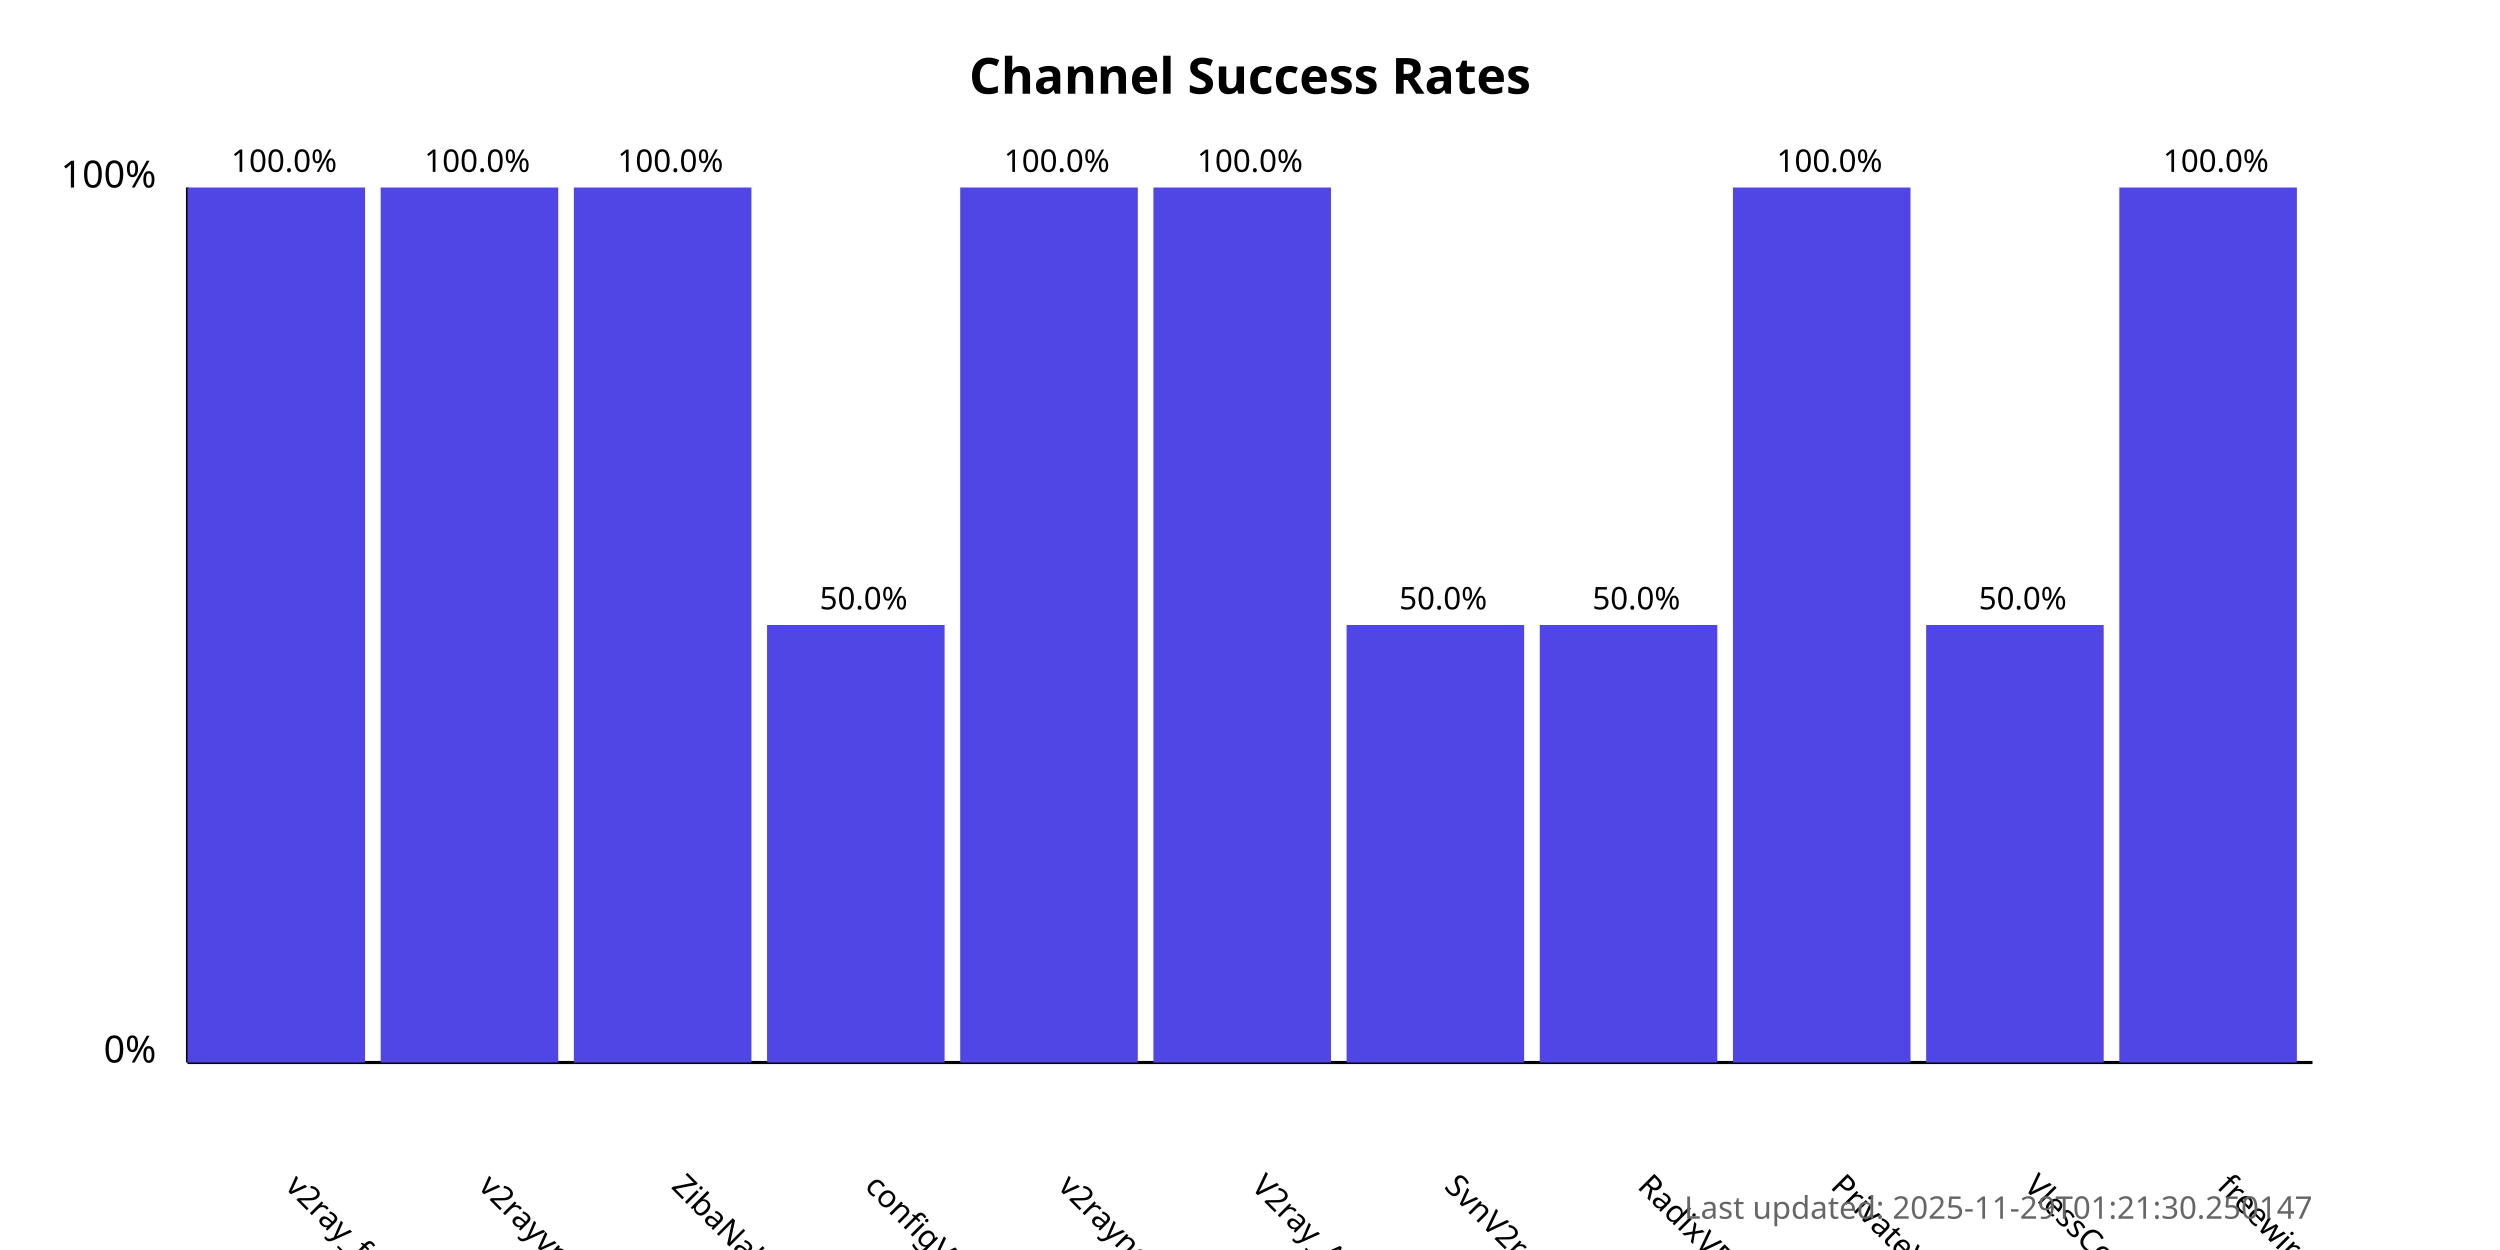
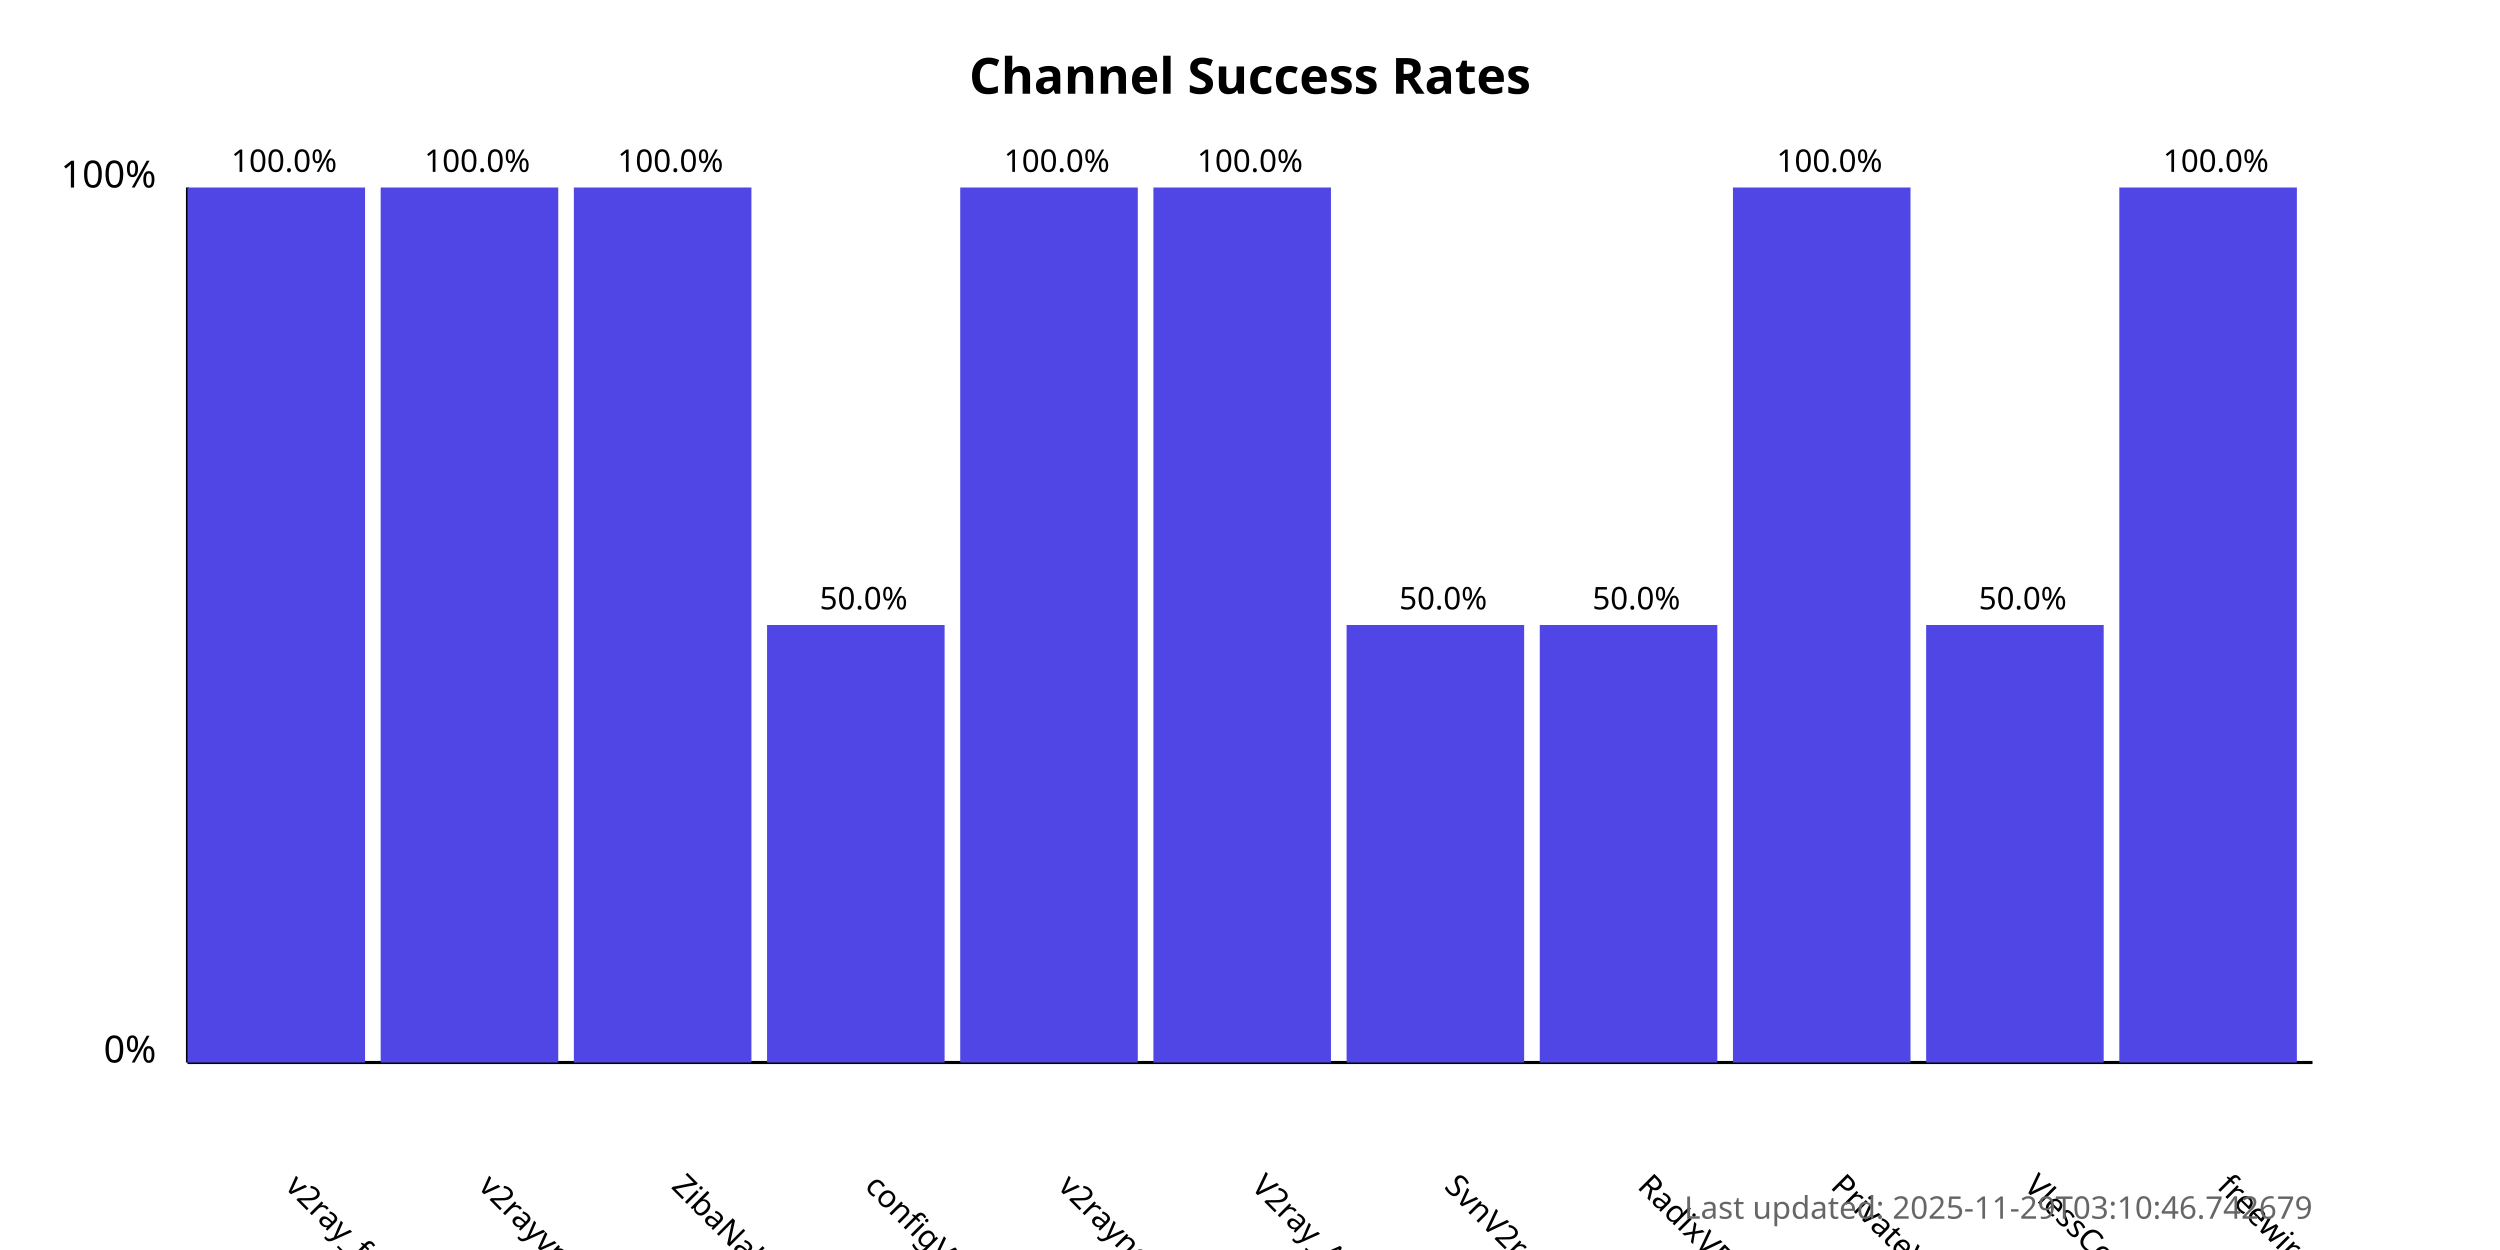
<svg xmlns="http://www.w3.org/2000/svg" width="800" height="400">
  <style>
            .chart-title { font: bold 16px sans-serif; }
            .axis-label { font: 12px sans-serif; }
            .tick-label { font: 10px sans-serif; }
            .bar { fill: #4f46e5; }
            .bar:hover { fill: #6366f1; }
            .timestamp { font: 10px sans-serif; fill: #666; }
        </style>
  <text x="400.0" y="30" text-anchor="middle" class="chart-title">
            Channel Success Rates
        </text>
  <line x1="60" y1="340" x2="60" y2="60" stroke="black" stroke-width="1" />
  <line x1="60" y1="340" x2="740" y2="340" stroke="black" stroke-width="1" />
  <text x="50" y="340" text-anchor="end" class="axis-label">0%</text>
  <text x="50" y="60" text-anchor="end" class="axis-label">100%</text>
  <g>
    <rect x="60" y="60.0" width="56.818" height="280.0" class="bar" />
    <text x="90.909" y="380" transform="rotate(45, 90.90909, 380)" text-anchor="start" class="tick-label">
                v2ray_free_conf
            </text>
    <text x="90.909" y="55.0" text-anchor="middle" class="tick-label">
                100.0%
            </text>
  </g>
  <g>
    <rect x="121.818" y="60.0" width="56.818" height="280.0" class="bar" />
    <text x="152.727" y="380" transform="rotate(45, 152.7273, 380)" text-anchor="start" class="tick-label">
                v2rayvpno
            </text>
    <text x="152.727" y="55.0" text-anchor="middle" class="tick-label">
                100.0%
            </text>
  </g>
  <g>
    <rect x="183.636" y="60.0" width="56.818" height="280.0" class="bar" />
    <text x="214.545" y="380" transform="rotate(45, 214.5455, 380)" text-anchor="start" class="tick-label">
                ZibaNabz
            </text>
    <text x="214.545" y="55.0" text-anchor="middle" class="tick-label">
                100.0%
            </text>
  </g>
  <g>
    <rect x="245.455" y="200.0" width="56.818" height="140.0" class="bar" />
    <text x="276.364" y="380" transform="rotate(45, 276.3636, 380)" text-anchor="start" class="tick-label">
                configV2rayForFree
            </text>
    <text x="276.364" y="195.0" text-anchor="middle" class="tick-label">
                50.0%
            </text>
  </g>
  <g>
    <rect x="307.273" y="60.0" width="56.818" height="280.0" class="bar" />
    <text x="338.182" y="380" transform="rotate(45, 338.1818, 380)" text-anchor="start" class="tick-label">
                v2rayngvpn
            </text>
    <text x="338.182" y="55.0" text-anchor="middle" class="tick-label">
                100.0%
            </text>
  </g>
  <g>
    <rect x="369.091" y="60.0" width="56.818" height="280.0" class="bar" />
    <text x="400.0" y="380" transform="rotate(45, 400.0, 380)" text-anchor="start" class="tick-label">
                V2ray_Alpha
            </text>
    <text x="400.0" y="55.0" text-anchor="middle" class="tick-label">
                100.0%
            </text>
  </g>
  <g>
    <rect x="430.909" y="200.0" width="56.818" height="140.0" class="bar" />
    <text x="461.818" y="380" transform="rotate(45, 461.8182, 380)" text-anchor="start" class="tick-label">
                SvnV2ray
            </text>
    <text x="461.818" y="195.0" text-anchor="middle" class="tick-label">
                50.0%
            </text>
  </g>
  <g>
    <rect x="492.727" y="200.0" width="56.818" height="140.0" class="bar" />
    <text x="523.636" y="380" transform="rotate(45, 523.6364, 380)" text-anchor="start" class="tick-label">
                RadixVPN
            </text>
    <text x="523.636" y="195.0" text-anchor="middle" class="tick-label">
                50.0%
            </text>
  </g>
  <g>
    <rect x="554.545" y="60.0" width="56.818" height="280.0" class="bar" />
    <text x="585.455" y="380" transform="rotate(45, 585.4545, 380)" text-anchor="start" class="tick-label">
                PrivateVPNs
            </text>
    <text x="585.455" y="55.0" text-anchor="middle" class="tick-label">
                100.0%
            </text>
  </g>
  <g>
    <rect x="616.364" y="200.0" width="56.818" height="140.0" class="bar" />
    <text x="647.273" y="380" transform="rotate(45, 647.2727, 380)" text-anchor="start" class="tick-label">
                VlessConfig
            </text>
    <text x="647.273" y="195.0" text-anchor="middle" class="tick-label">
                50.0%
            </text>
  </g>
  <g>
    <rect x="678.182" y="60.0" width="56.818" height="280.0" class="bar" />
    <text x="709.091" y="380" transform="rotate(45, 709.0909, 380)" text-anchor="start" class="tick-label">
                freewireguard
            </text>
    <text x="709.091" y="55.0" text-anchor="middle" class="tick-label">
                100.0%
            </text>
  </g>
  <text x="740" y="390" text-anchor="end" class="timestamp">
-             Last updated: 2025-11-29T01:21:30.250147
+             Last updated: 2025-11-29T03:10:46.742679
        </text>
</svg>
